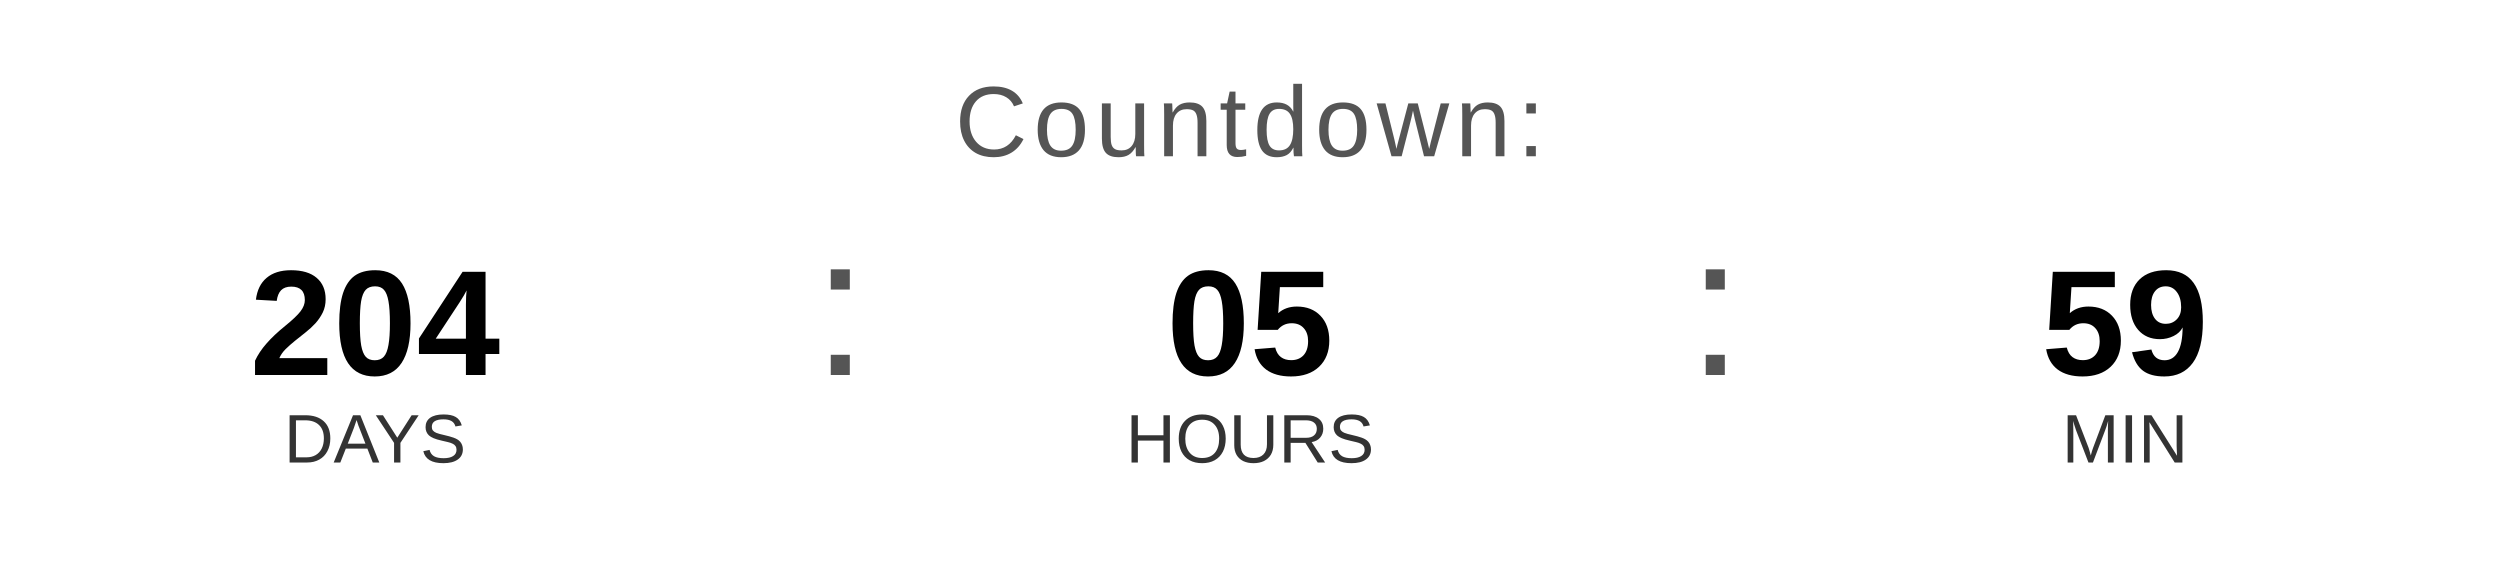
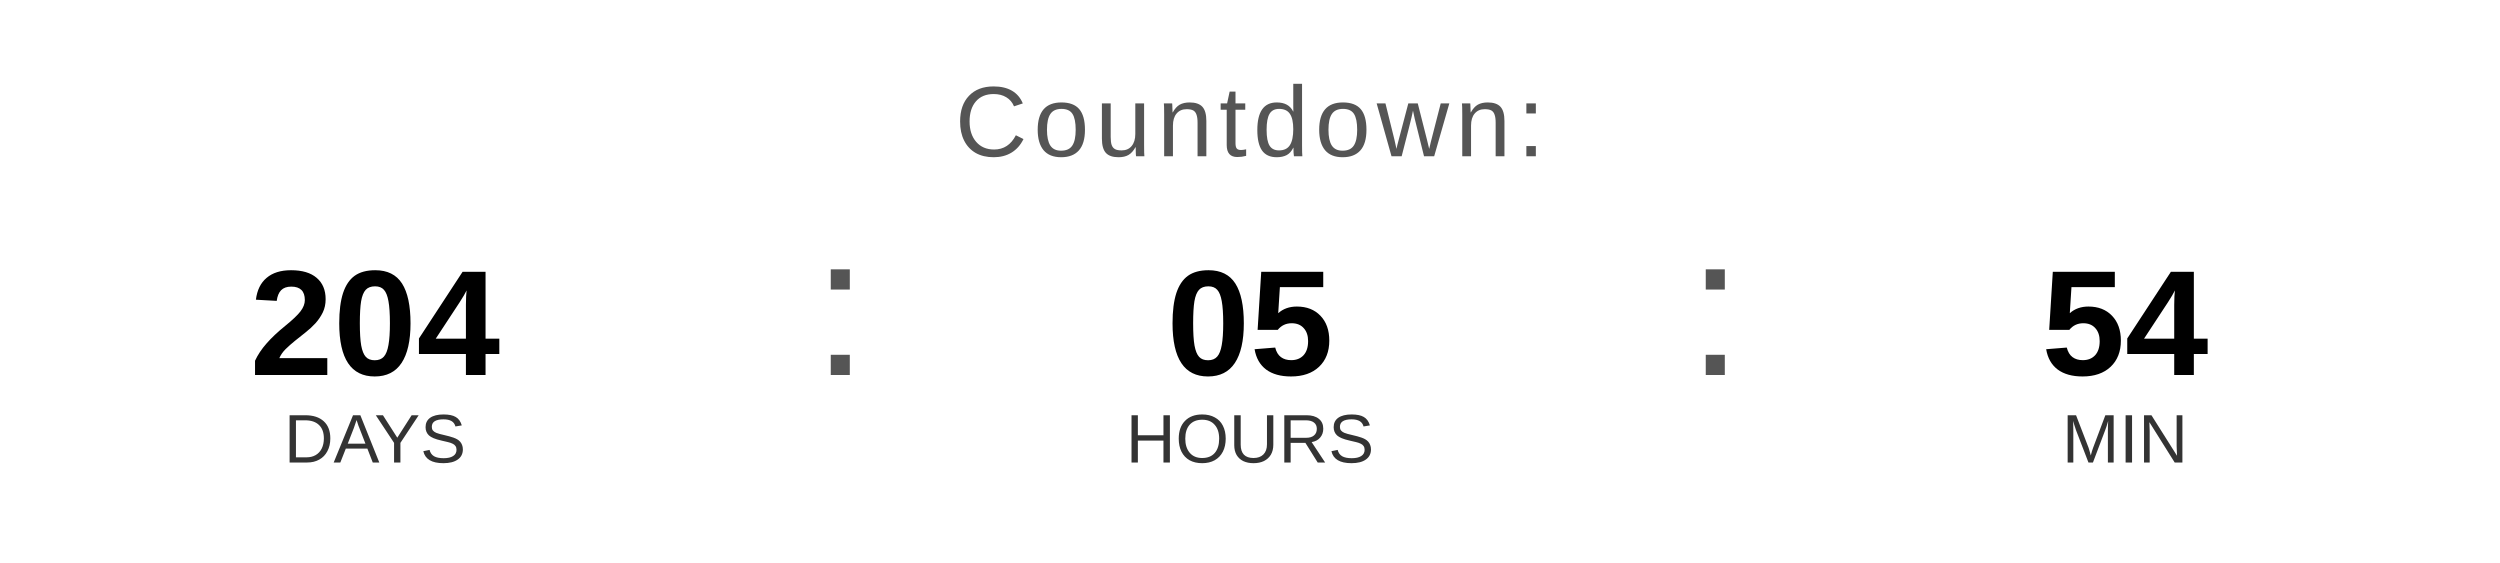
<svg xmlns="http://www.w3.org/2000/svg" width="400" height="90" viewBox="0 0 400 90">
  <text x="200" y="25" font-family="Arial, Helvetica, sans-serif" font-size="16" fill="#555555" text-anchor="middle" letter-spacing="1">
    Countdown:
  </text>
  <text x="60" y="60" font-family="Arial, Helvetica, sans-serif" font-size="24" font-weight="bold" fill="#000000" text-anchor="middle">204</text>
  <text x="60" y="74" font-family="Arial, Helvetica, sans-serif" font-size="11" fill="#333333" text-anchor="middle">DAYS</text>
  <text x="130" y="60" font-family="Arial, sans-serif" font-size="32" fill="#555555">:</text>
  <text x="200" y="60" font-family="Arial, Helvetica, sans-serif" font-size="24" font-weight="bold" fill="#000000" text-anchor="middle">05</text>
  <text x="200" y="74" font-family="Arial, Helvetica, sans-serif" font-size="11" fill="#333333" text-anchor="middle">HOURS</text>
  <text x="270" y="60" font-family="Arial, sans-serif" font-size="32" fill="#555555">:</text>
-   <text x="340" y="60" font-family="Arial, Helvetica, sans-serif" font-size="24" font-weight="bold" fill="#000000" text-anchor="middle">59</text>
+   <text x="340" y="60" font-family="Arial, Helvetica, sans-serif" font-size="24" font-weight="bold" fill="#000000" text-anchor="middle">54</text>
  <text x="340" y="74" font-family="Arial, Helvetica, sans-serif" font-size="11" fill="#333333" text-anchor="middle">MIN</text>
</svg>
